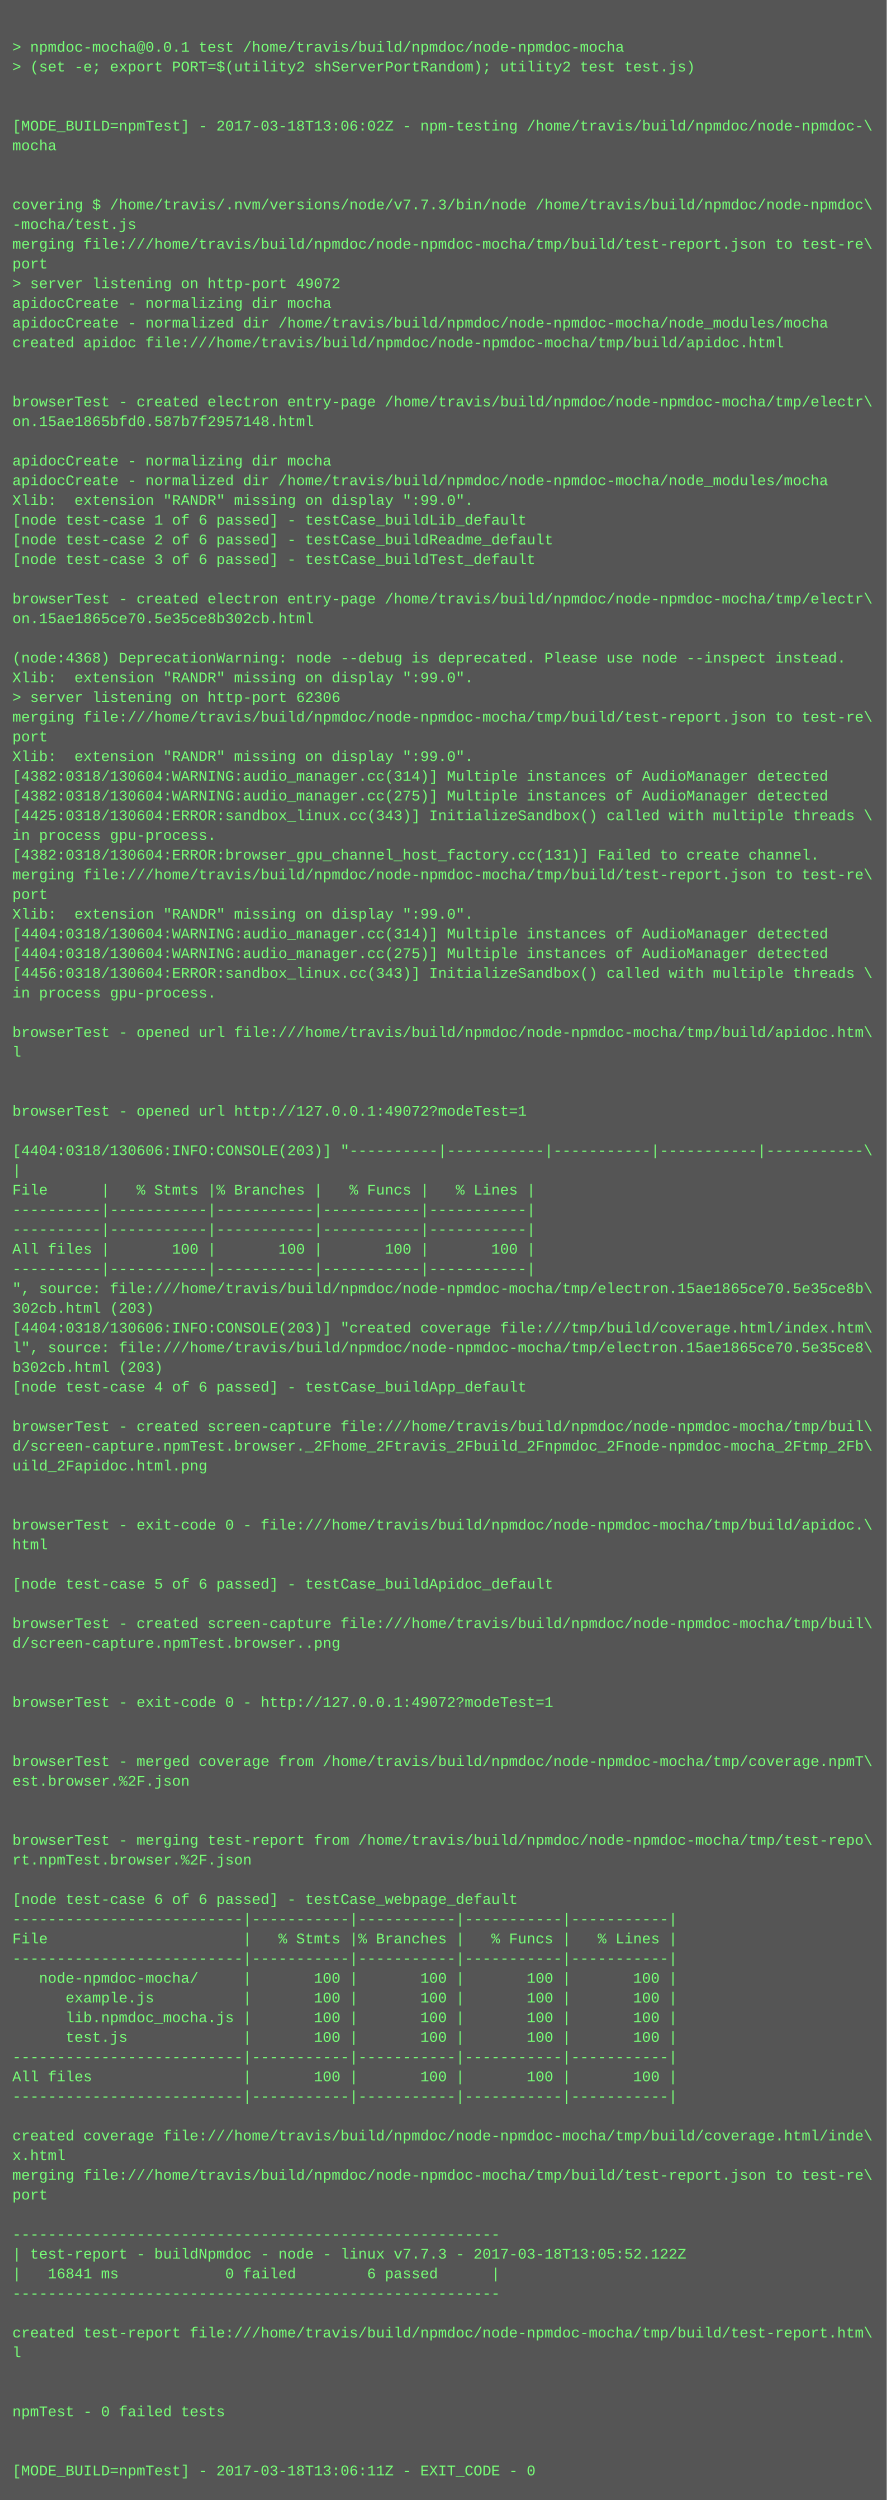
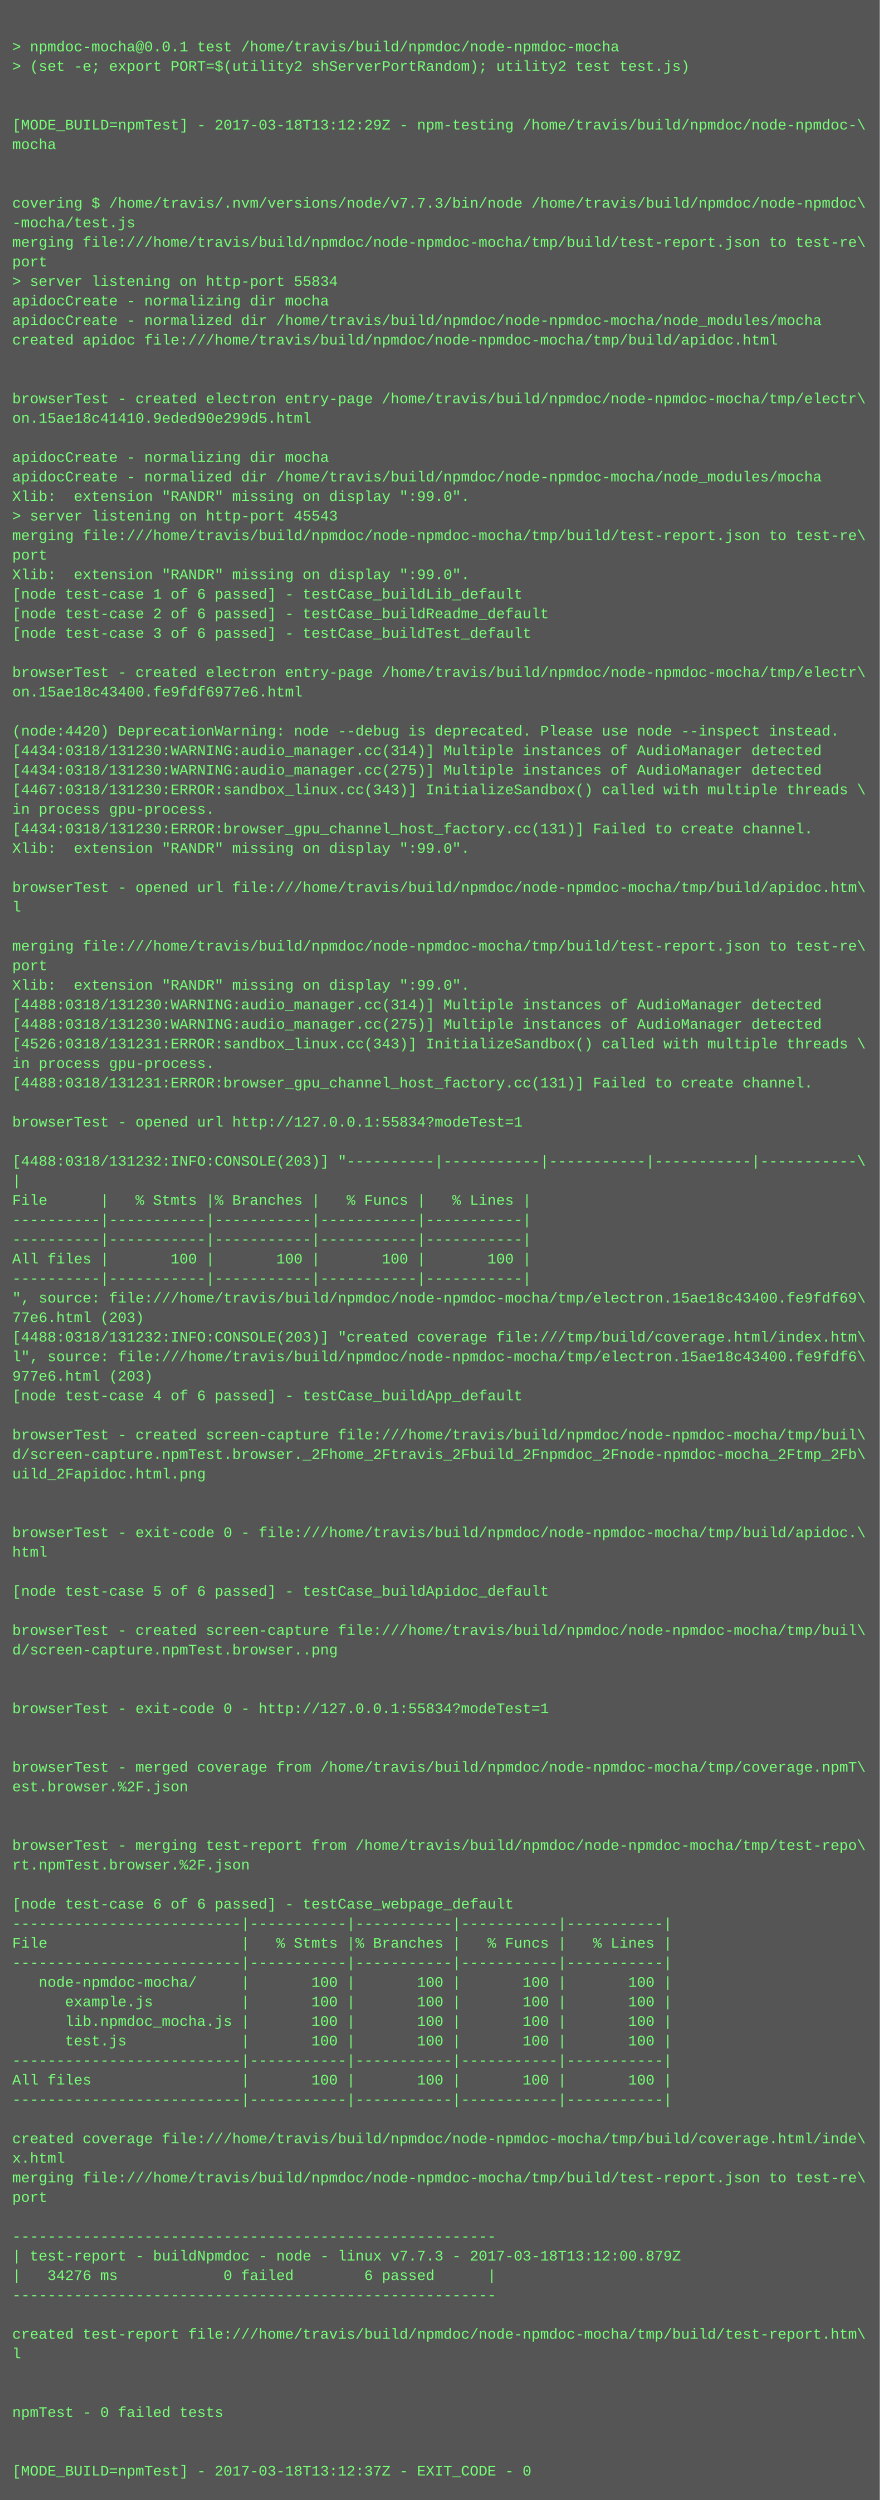
- <svg xmlns="http://www.w3.org/2000/svg" height="2030" width="720">
-   <rect height="2030" fill="#555" width="720" />
+ <svg xmlns="http://www.w3.org/2000/svg" height="2046" width="720">
+   <rect height="2046" fill="#555" width="720" />
  <text fill="#7f7" font-family="Courier New" font-size="12" xml:space="preserve">
    <tspan x="10" y="26" />
    <tspan x="10" y="42">&gt; npmdoc-mocha@0.0.1 test /home/travis/build/npmdoc/node-npmdoc-mocha</tspan>
    <tspan x="10" y="58">&gt; (set -e; export PORT=$(utility2 shServerPortRandom); utility2 test test.js)</tspan>
    <tspan x="10" y="74" />
    <tspan x="10" y="90" />
-     <tspan x="10" y="106">[MODE_BUILD=npmTest] - 2017-03-18T13:06:02Z - npm-testing /home/travis/build/npmdoc/node-npmdoc-\</tspan>
+     <tspan x="10" y="106">[MODE_BUILD=npmTest] - 2017-03-18T13:12:29Z - npm-testing /home/travis/build/npmdoc/node-npmdoc-\</tspan>
    <tspan x="10" y="122">mocha</tspan>
    <tspan x="10" y="138" />
    <tspan x="10" y="154" />
    <tspan x="10" y="170">covering $ /home/travis/.nvm/versions/node/v7.7.3/bin/node /home/travis/build/npmdoc/node-npmdoc\</tspan>
    <tspan x="10" y="186">-mocha/test.js</tspan>
    <tspan x="10" y="202">merging file:///home/travis/build/npmdoc/node-npmdoc-mocha/tmp/build/test-report.json to test-re\</tspan>
    <tspan x="10" y="218">port</tspan>
-     <tspan x="10" y="234">&gt; server listening on http-port 49072</tspan>
+     <tspan x="10" y="234">&gt; server listening on http-port 55834</tspan>
    <tspan x="10" y="250">apidocCreate - normalizing dir mocha</tspan>
    <tspan x="10" y="266">apidocCreate - normalized dir /home/travis/build/npmdoc/node-npmdoc-mocha/node_modules/mocha</tspan>
    <tspan x="10" y="282">created apidoc file:///home/travis/build/npmdoc/node-npmdoc-mocha/tmp/build/apidoc.html</tspan>
    <tspan x="10" y="298" />
    <tspan x="10" y="314" />
    <tspan x="10" y="330">browserTest - created electron entry-page /home/travis/build/npmdoc/node-npmdoc-mocha/tmp/electr\</tspan>
-     <tspan x="10" y="346">on.15ae1865bfd0.587b7f2957148.html</tspan>
+     <tspan x="10" y="346">on.15ae18c41410.9eded90e299d5.html</tspan>
    <tspan x="10" y="362" />
    <tspan x="10" y="378">apidocCreate - normalizing dir mocha</tspan>
    <tspan x="10" y="394">apidocCreate - normalized dir /home/travis/build/npmdoc/node-npmdoc-mocha/node_modules/mocha</tspan>
    <tspan x="10" y="410">Xlib:  extension "RANDR" missing on display ":99.0".</tspan>
-     <tspan x="10" y="426">[node test-case 1 of 6 passed] - testCase_buildLib_default</tspan>
-     <tspan x="10" y="442">[node test-case 2 of 6 passed] - testCase_buildReadme_default</tspan>
-     <tspan x="10" y="458">[node test-case 3 of 6 passed] - testCase_buildTest_default</tspan>
-     <tspan x="10" y="474" />
-     <tspan x="10" y="490">browserTest - created electron entry-page /home/travis/build/npmdoc/node-npmdoc-mocha/tmp/electr\</tspan>
-     <tspan x="10" y="506">on.15ae1865ce70.5e35ce8b302cb.html</tspan>
-     <tspan x="10" y="522" />
-     <tspan x="10" y="538">(node:4368) DeprecationWarning: node --debug is deprecated. Please use node --inspect instead.</tspan>
-     <tspan x="10" y="554">Xlib:  extension "RANDR" missing on display ":99.0".</tspan>
-     <tspan x="10" y="570">&gt; server listening on http-port 62306</tspan>
-     <tspan x="10" y="586">merging file:///home/travis/build/npmdoc/node-npmdoc-mocha/tmp/build/test-report.json to test-re\</tspan>
-     <tspan x="10" y="602">port</tspan>
-     <tspan x="10" y="618">Xlib:  extension "RANDR" missing on display ":99.0".</tspan>
-     <tspan x="10" y="634">[4382:0318/130604:WARNING:audio_manager.cc(314)] Multiple instances of AudioManager detected</tspan>
-     <tspan x="10" y="650">[4382:0318/130604:WARNING:audio_manager.cc(275)] Multiple instances of AudioManager detected</tspan>
-     <tspan x="10" y="666">[4425:0318/130604:ERROR:sandbox_linux.cc(343)] InitializeSandbox() called with multiple threads \</tspan>
-     <tspan x="10" y="682">in process gpu-process. </tspan>
-     <tspan x="10" y="698">[4382:0318/130604:ERROR:browser_gpu_channel_host_factory.cc(131)] Failed to create channel.</tspan>
-     <tspan x="10" y="714">merging file:///home/travis/build/npmdoc/node-npmdoc-mocha/tmp/build/test-report.json to test-re\</tspan>
-     <tspan x="10" y="730">port</tspan>
-     <tspan x="10" y="746">Xlib:  extension "RANDR" missing on display ":99.0".</tspan>
-     <tspan x="10" y="762">[4404:0318/130604:WARNING:audio_manager.cc(314)] Multiple instances of AudioManager detected</tspan>
-     <tspan x="10" y="778">[4404:0318/130604:WARNING:audio_manager.cc(275)] Multiple instances of AudioManager detected</tspan>
-     <tspan x="10" y="794">[4456:0318/130604:ERROR:sandbox_linux.cc(343)] InitializeSandbox() called with multiple threads \</tspan>
-     <tspan x="10" y="810">in process gpu-process. </tspan>
-     <tspan x="10" y="826" />
-     <tspan x="10" y="842">browserTest - opened url file:///home/travis/build/npmdoc/node-npmdoc-mocha/tmp/build/apidoc.htm\</tspan>
-     <tspan x="10" y="858">l</tspan>
-     <tspan x="10" y="874" />
-     <tspan x="10" y="890" />
-     <tspan x="10" y="906">browserTest - opened url http://127.0.0.1:49072?modeTest=1</tspan>
-     <tspan x="10" y="922" />
-     <tspan x="10" y="938">[4404:0318/130606:INFO:CONSOLE(203)] "----------|-----------|-----------|-----------|-----------\</tspan>
-     <tspan x="10" y="954">|</tspan>
-     <tspan x="10" y="970">File      |   % Stmts |% Branches |   % Funcs |   % Lines |</tspan>
-     <tspan x="10" y="986">----------|-----------|-----------|-----------|-----------|</tspan>
+     <tspan x="10" y="426">&gt; server listening on http-port 45543</tspan>
+     <tspan x="10" y="442">merging file:///home/travis/build/npmdoc/node-npmdoc-mocha/tmp/build/test-report.json to test-re\</tspan>
+     <tspan x="10" y="458">port</tspan>
+     <tspan x="10" y="474">Xlib:  extension "RANDR" missing on display ":99.0".</tspan>
+     <tspan x="10" y="490">[node test-case 1 of 6 passed] - testCase_buildLib_default</tspan>
+     <tspan x="10" y="506">[node test-case 2 of 6 passed] - testCase_buildReadme_default</tspan>
+     <tspan x="10" y="522">[node test-case 3 of 6 passed] - testCase_buildTest_default</tspan>
+     <tspan x="10" y="538" />
+     <tspan x="10" y="554">browserTest - created electron entry-page /home/travis/build/npmdoc/node-npmdoc-mocha/tmp/electr\</tspan>
+     <tspan x="10" y="570">on.15ae18c43400.fe9fdf6977e6.html</tspan>
+     <tspan x="10" y="586" />
+     <tspan x="10" y="602">(node:4420) DeprecationWarning: node --debug is deprecated. Please use node --inspect instead.</tspan>
+     <tspan x="10" y="618">[4434:0318/131230:WARNING:audio_manager.cc(314)] Multiple instances of AudioManager detected</tspan>
+     <tspan x="10" y="634">[4434:0318/131230:WARNING:audio_manager.cc(275)] Multiple instances of AudioManager detected</tspan>
+     <tspan x="10" y="650">[4467:0318/131230:ERROR:sandbox_linux.cc(343)] InitializeSandbox() called with multiple threads \</tspan>
+     <tspan x="10" y="666">in process gpu-process. </tspan>
+     <tspan x="10" y="682">[4434:0318/131230:ERROR:browser_gpu_channel_host_factory.cc(131)] Failed to create channel.</tspan>
+     <tspan x="10" y="698">Xlib:  extension "RANDR" missing on display ":99.0".</tspan>
+     <tspan x="10" y="714" />
+     <tspan x="10" y="730">browserTest - opened url file:///home/travis/build/npmdoc/node-npmdoc-mocha/tmp/build/apidoc.htm\</tspan>
+     <tspan x="10" y="746">l</tspan>
+     <tspan x="10" y="762" />
+     <tspan x="10" y="778">merging file:///home/travis/build/npmdoc/node-npmdoc-mocha/tmp/build/test-report.json to test-re\</tspan>
+     <tspan x="10" y="794">port</tspan>
+     <tspan x="10" y="810">Xlib:  extension "RANDR" missing on display ":99.0".</tspan>
+     <tspan x="10" y="826">[4488:0318/131230:WARNING:audio_manager.cc(314)] Multiple instances of AudioManager detected</tspan>
+     <tspan x="10" y="842">[4488:0318/131230:WARNING:audio_manager.cc(275)] Multiple instances of AudioManager detected</tspan>
+     <tspan x="10" y="858">[4526:0318/131231:ERROR:sandbox_linux.cc(343)] InitializeSandbox() called with multiple threads \</tspan>
+     <tspan x="10" y="874">in process gpu-process. </tspan>
+     <tspan x="10" y="890">[4488:0318/131231:ERROR:browser_gpu_channel_host_factory.cc(131)] Failed to create channel.</tspan>
+     <tspan x="10" y="906" />
+     <tspan x="10" y="922">browserTest - opened url http://127.0.0.1:55834?modeTest=1</tspan>
+     <tspan x="10" y="938" />
+     <tspan x="10" y="954">[4488:0318/131232:INFO:CONSOLE(203)] "----------|-----------|-----------|-----------|-----------\</tspan>
+     <tspan x="10" y="970">|</tspan>
+     <tspan x="10" y="986">File      |   % Stmts |% Branches |   % Funcs |   % Lines |</tspan>
    <tspan x="10" y="1002">----------|-----------|-----------|-----------|-----------|</tspan>
-     <tspan x="10" y="1018">All files |       100 |       100 |       100 |       100 |</tspan>
-     <tspan x="10" y="1034">----------|-----------|-----------|-----------|-----------|</tspan>
-     <tspan x="10" y="1050">", source: file:///home/travis/build/npmdoc/node-npmdoc-mocha/tmp/electron.15ae1865ce70.5e35ce8b\</tspan>
-     <tspan x="10" y="1066">302cb.html (203)</tspan>
-     <tspan x="10" y="1082">[4404:0318/130606:INFO:CONSOLE(203)] "created coverage file:///tmp/build/coverage.html/index.htm\</tspan>
-     <tspan x="10" y="1098">l", source: file:///home/travis/build/npmdoc/node-npmdoc-mocha/tmp/electron.15ae1865ce70.5e35ce8\</tspan>
-     <tspan x="10" y="1114">b302cb.html (203)</tspan>
-     <tspan x="10" y="1130">[node test-case 4 of 6 passed] - testCase_buildApp_default</tspan>
-     <tspan x="10" y="1146" />
-     <tspan x="10" y="1162">browserTest - created screen-capture file:///home/travis/build/npmdoc/node-npmdoc-mocha/tmp/buil\</tspan>
-     <tspan x="10" y="1178">d/screen-capture.npmTest.browser._2Fhome_2Ftravis_2Fbuild_2Fnpmdoc_2Fnode-npmdoc-mocha_2Ftmp_2Fb\</tspan>
-     <tspan x="10" y="1194">uild_2Fapidoc.html.png</tspan>
-     <tspan x="10" y="1210" />
+     <tspan x="10" y="1018">----------|-----------|-----------|-----------|-----------|</tspan>
+     <tspan x="10" y="1034">All files |       100 |       100 |       100 |       100 |</tspan>
+     <tspan x="10" y="1050">----------|-----------|-----------|-----------|-----------|</tspan>
+     <tspan x="10" y="1066">", source: file:///home/travis/build/npmdoc/node-npmdoc-mocha/tmp/electron.15ae18c43400.fe9fdf69\</tspan>
+     <tspan x="10" y="1082">77e6.html (203)</tspan>
+     <tspan x="10" y="1098">[4488:0318/131232:INFO:CONSOLE(203)] "created coverage file:///tmp/build/coverage.html/index.htm\</tspan>
+     <tspan x="10" y="1114">l", source: file:///home/travis/build/npmdoc/node-npmdoc-mocha/tmp/electron.15ae18c43400.fe9fdf6\</tspan>
+     <tspan x="10" y="1130">977e6.html (203)</tspan>
+     <tspan x="10" y="1146">[node test-case 4 of 6 passed] - testCase_buildApp_default</tspan>
+     <tspan x="10" y="1162" />
+     <tspan x="10" y="1178">browserTest - created screen-capture file:///home/travis/build/npmdoc/node-npmdoc-mocha/tmp/buil\</tspan>
+     <tspan x="10" y="1194">d/screen-capture.npmTest.browser._2Fhome_2Ftravis_2Fbuild_2Fnpmdoc_2Fnode-npmdoc-mocha_2Ftmp_2Fb\</tspan>
+     <tspan x="10" y="1210">uild_2Fapidoc.html.png</tspan>
    <tspan x="10" y="1226" />
-     <tspan x="10" y="1242">browserTest - exit-code 0 - file:///home/travis/build/npmdoc/node-npmdoc-mocha/tmp/build/apidoc.\</tspan>
-     <tspan x="10" y="1258">html</tspan>
-     <tspan x="10" y="1274" />
-     <tspan x="10" y="1290">[node test-case 5 of 6 passed] - testCase_buildApidoc_default</tspan>
-     <tspan x="10" y="1306" />
-     <tspan x="10" y="1322">browserTest - created screen-capture file:///home/travis/build/npmdoc/node-npmdoc-mocha/tmp/buil\</tspan>
-     <tspan x="10" y="1338">d/screen-capture.npmTest.browser..png</tspan>
-     <tspan x="10" y="1354" />
+     <tspan x="10" y="1242" />
+     <tspan x="10" y="1258">browserTest - exit-code 0 - file:///home/travis/build/npmdoc/node-npmdoc-mocha/tmp/build/apidoc.\</tspan>
+     <tspan x="10" y="1274">html</tspan>
+     <tspan x="10" y="1290" />
+     <tspan x="10" y="1306">[node test-case 5 of 6 passed] - testCase_buildApidoc_default</tspan>
+     <tspan x="10" y="1322" />
+     <tspan x="10" y="1338">browserTest - created screen-capture file:///home/travis/build/npmdoc/node-npmdoc-mocha/tmp/buil\</tspan>
+     <tspan x="10" y="1354">d/screen-capture.npmTest.browser..png</tspan>
    <tspan x="10" y="1370" />
-     <tspan x="10" y="1386">browserTest - exit-code 0 - http://127.0.0.1:49072?modeTest=1</tspan>
-     <tspan x="10" y="1402" />
+     <tspan x="10" y="1386" />
+     <tspan x="10" y="1402">browserTest - exit-code 0 - http://127.0.0.1:55834?modeTest=1</tspan>
    <tspan x="10" y="1418" />
-     <tspan x="10" y="1434">browserTest - merged coverage from /home/travis/build/npmdoc/node-npmdoc-mocha/tmp/coverage.npmT\</tspan>
-     <tspan x="10" y="1450">est.browser.%2F.json</tspan>
-     <tspan x="10" y="1466" />
+     <tspan x="10" y="1434" />
+     <tspan x="10" y="1450">browserTest - merged coverage from /home/travis/build/npmdoc/node-npmdoc-mocha/tmp/coverage.npmT\</tspan>
+     <tspan x="10" y="1466">est.browser.%2F.json</tspan>
    <tspan x="10" y="1482" />
-     <tspan x="10" y="1498">browserTest - merging test-report from /home/travis/build/npmdoc/node-npmdoc-mocha/tmp/test-repo\</tspan>
-     <tspan x="10" y="1514">rt.npmTest.browser.%2F.json</tspan>
-     <tspan x="10" y="1530" />
-     <tspan x="10" y="1546">[node test-case 6 of 6 passed] - testCase_webpage_default</tspan>
-     <tspan x="10" y="1562">--------------------------|-----------|-----------|-----------|-----------|</tspan>
-     <tspan x="10" y="1578">File                      |   % Stmts |% Branches |   % Funcs |   % Lines |</tspan>
-     <tspan x="10" y="1594">--------------------------|-----------|-----------|-----------|-----------|</tspan>
-     <tspan x="10" y="1610">   node-npmdoc-mocha/     |       100 |       100 |       100 |       100 |</tspan>
-     <tspan x="10" y="1626">      example.js          |       100 |       100 |       100 |       100 |</tspan>
-     <tspan x="10" y="1642">      lib.npmdoc_mocha.js |       100 |       100 |       100 |       100 |</tspan>
-     <tspan x="10" y="1658">      test.js             |       100 |       100 |       100 |       100 |</tspan>
-     <tspan x="10" y="1674">--------------------------|-----------|-----------|-----------|-----------|</tspan>
-     <tspan x="10" y="1690">All files                 |       100 |       100 |       100 |       100 |</tspan>
-     <tspan x="10" y="1706">--------------------------|-----------|-----------|-----------|-----------|</tspan>
-     <tspan x="10" y="1722" />
-     <tspan x="10" y="1738">created coverage file:///home/travis/build/npmdoc/node-npmdoc-mocha/tmp/build/coverage.html/inde\</tspan>
-     <tspan x="10" y="1754">x.html</tspan>
-     <tspan x="10" y="1770">merging file:///home/travis/build/npmdoc/node-npmdoc-mocha/tmp/build/test-report.json to test-re\</tspan>
-     <tspan x="10" y="1786">port</tspan>
-     <tspan x="10" y="1802" />
-     <tspan x="10" y="1818">-------------------------------------------------------</tspan>
-     <tspan x="10" y="1834">| test-report - buildNpmdoc - node - linux v7.7.3 - 2017-03-18T13:05:52.122Z</tspan>
-     <tspan x="10" y="1850">|   16841 ms            0 failed        6 passed      |</tspan>
-     <tspan x="10" y="1866">-------------------------------------------------------</tspan>
-     <tspan x="10" y="1882" />
-     <tspan x="10" y="1898">created test-report file:///home/travis/build/npmdoc/node-npmdoc-mocha/tmp/build/test-report.htm\</tspan>
-     <tspan x="10" y="1914">l</tspan>
-     <tspan x="10" y="1930" />
+     <tspan x="10" y="1498" />
+     <tspan x="10" y="1514">browserTest - merging test-report from /home/travis/build/npmdoc/node-npmdoc-mocha/tmp/test-repo\</tspan>
+     <tspan x="10" y="1530">rt.npmTest.browser.%2F.json</tspan>
+     <tspan x="10" y="1546" />
+     <tspan x="10" y="1562">[node test-case 6 of 6 passed] - testCase_webpage_default</tspan>
+     <tspan x="10" y="1578">--------------------------|-----------|-----------|-----------|-----------|</tspan>
+     <tspan x="10" y="1594">File                      |   % Stmts |% Branches |   % Funcs |   % Lines |</tspan>
+     <tspan x="10" y="1610">--------------------------|-----------|-----------|-----------|-----------|</tspan>
+     <tspan x="10" y="1626">   node-npmdoc-mocha/     |       100 |       100 |       100 |       100 |</tspan>
+     <tspan x="10" y="1642">      example.js          |       100 |       100 |       100 |       100 |</tspan>
+     <tspan x="10" y="1658">      lib.npmdoc_mocha.js |       100 |       100 |       100 |       100 |</tspan>
+     <tspan x="10" y="1674">      test.js             |       100 |       100 |       100 |       100 |</tspan>
+     <tspan x="10" y="1690">--------------------------|-----------|-----------|-----------|-----------|</tspan>
+     <tspan x="10" y="1706">All files                 |       100 |       100 |       100 |       100 |</tspan>
+     <tspan x="10" y="1722">--------------------------|-----------|-----------|-----------|-----------|</tspan>
+     <tspan x="10" y="1738" />
+     <tspan x="10" y="1754">created coverage file:///home/travis/build/npmdoc/node-npmdoc-mocha/tmp/build/coverage.html/inde\</tspan>
+     <tspan x="10" y="1770">x.html</tspan>
+     <tspan x="10" y="1786">merging file:///home/travis/build/npmdoc/node-npmdoc-mocha/tmp/build/test-report.json to test-re\</tspan>
+     <tspan x="10" y="1802">port</tspan>
+     <tspan x="10" y="1818" />
+     <tspan x="10" y="1834">-------------------------------------------------------</tspan>
+     <tspan x="10" y="1850">| test-report - buildNpmdoc - node - linux v7.7.3 - 2017-03-18T13:12:00.879Z</tspan>
+     <tspan x="10" y="1866">|   34276 ms            0 failed        6 passed      |</tspan>
+     <tspan x="10" y="1882">-------------------------------------------------------</tspan>
+     <tspan x="10" y="1898" />
+     <tspan x="10" y="1914">created test-report file:///home/travis/build/npmdoc/node-npmdoc-mocha/tmp/build/test-report.htm\</tspan>
+     <tspan x="10" y="1930">l</tspan>
    <tspan x="10" y="1946" />
-     <tspan x="10" y="1962">npmTest - 0 failed tests</tspan>
-     <tspan x="10" y="1978" />
+     <tspan x="10" y="1962" />
+     <tspan x="10" y="1978">npmTest - 0 failed tests</tspan>
    <tspan x="10" y="1994" />
-     <tspan x="10" y="2010">[MODE_BUILD=npmTest] - 2017-03-18T13:06:11Z - EXIT_CODE - 0</tspan>
+     <tspan x="10" y="2010" />
+     <tspan x="10" y="2026">[MODE_BUILD=npmTest] - 2017-03-18T13:12:37Z - EXIT_CODE - 0</tspan>
  </text>
</svg>
